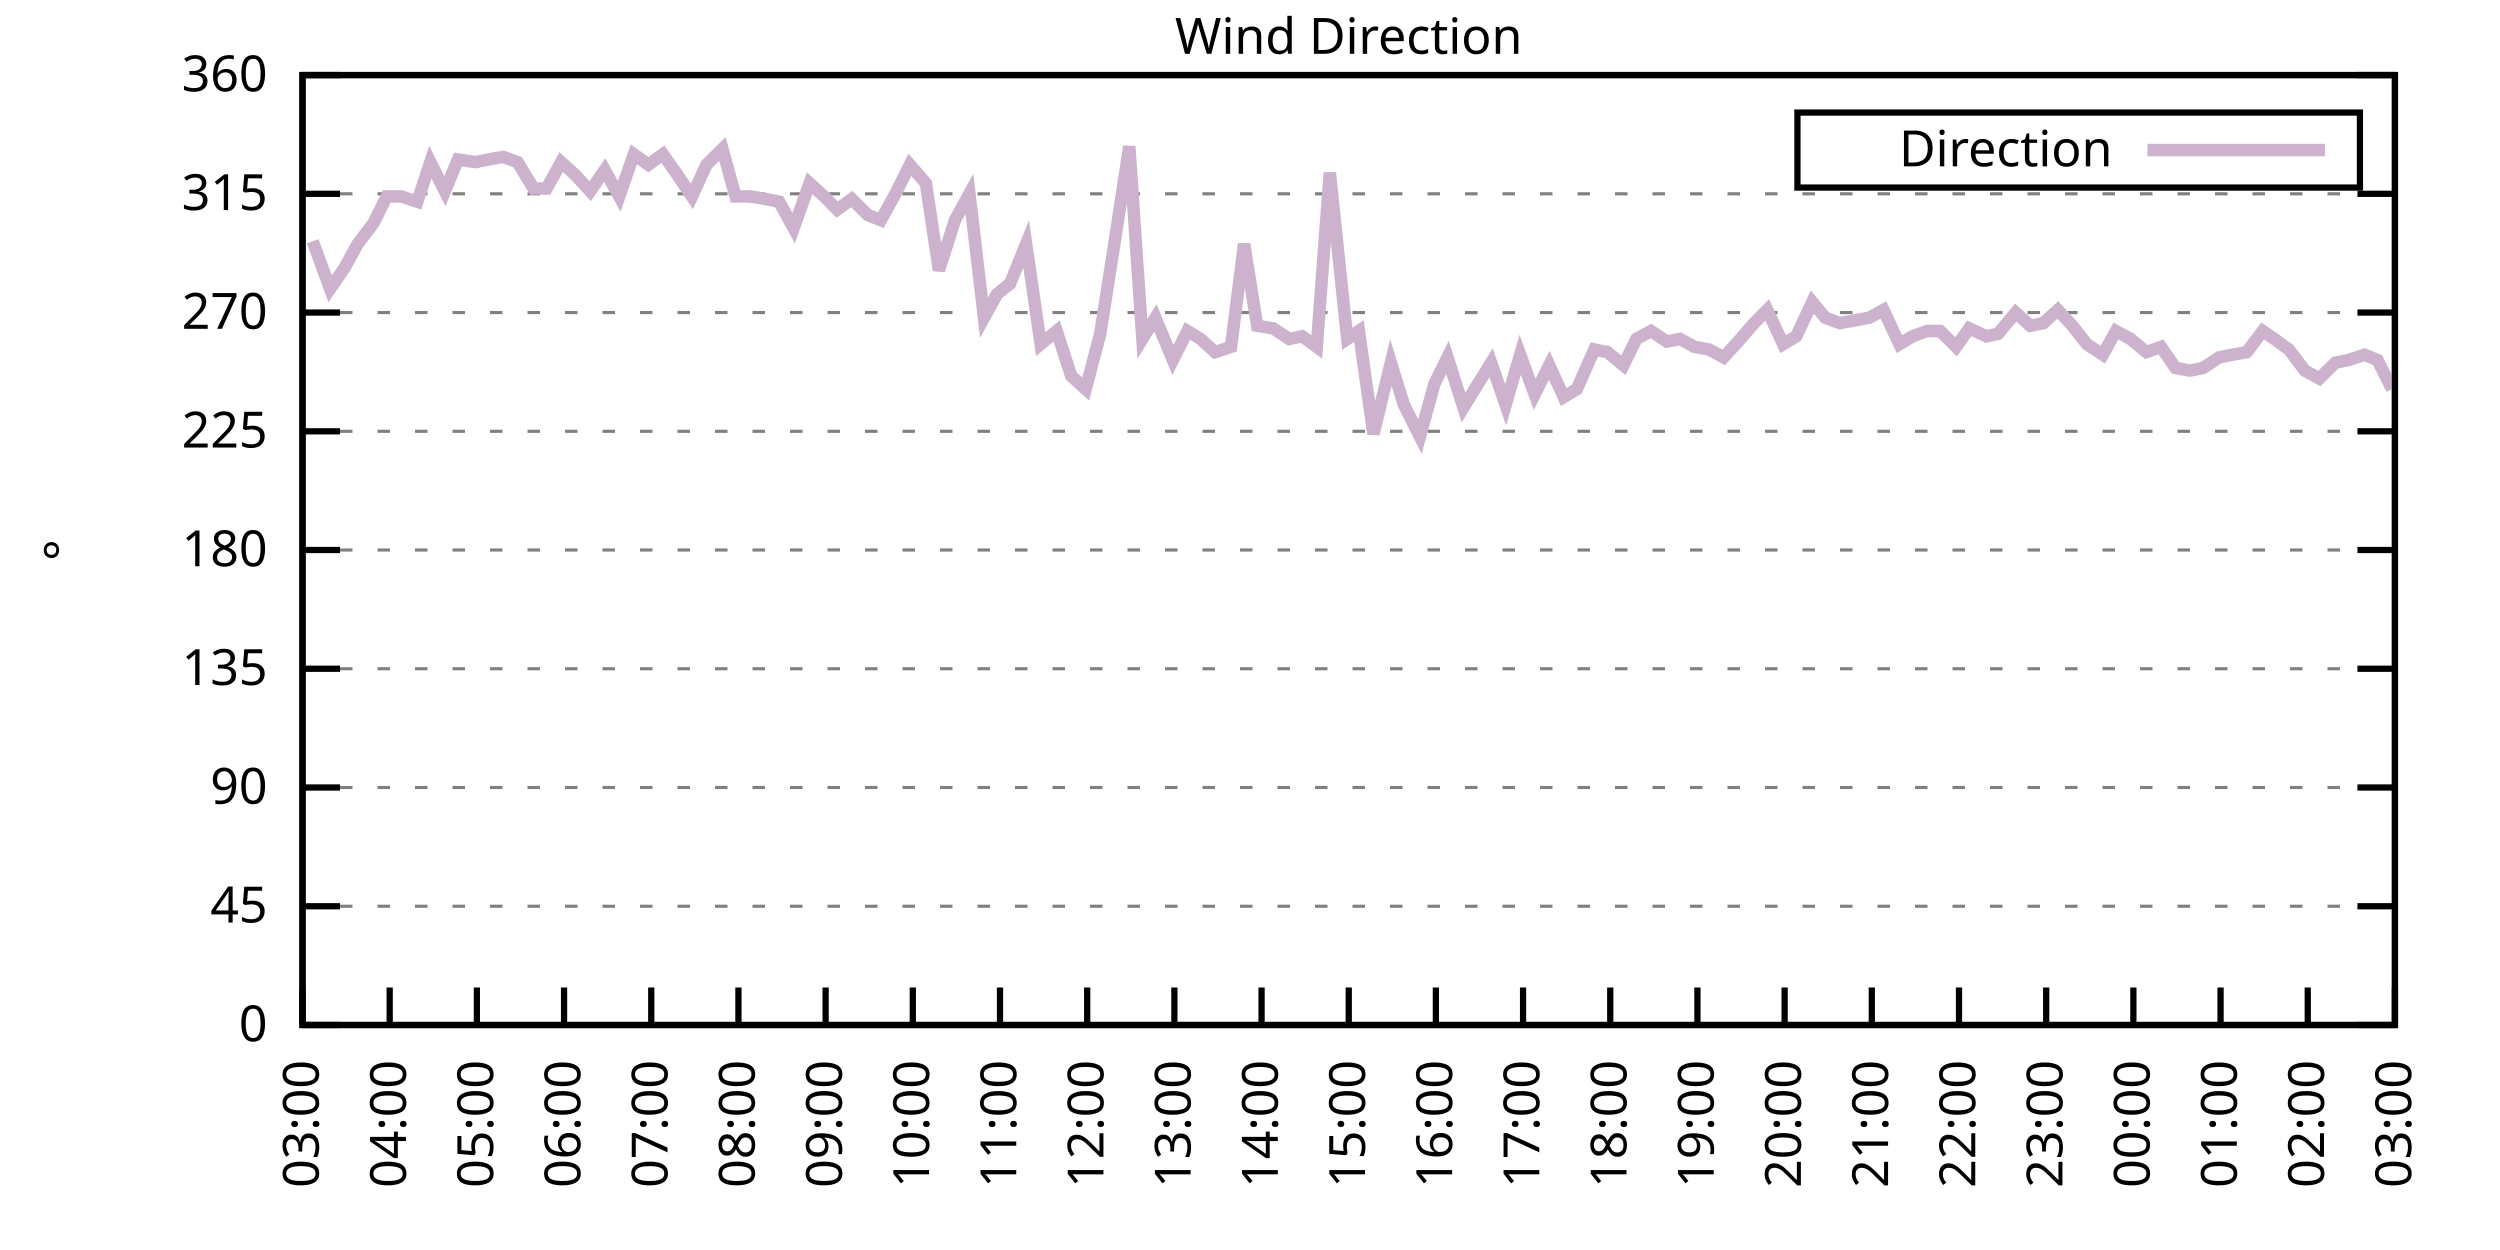
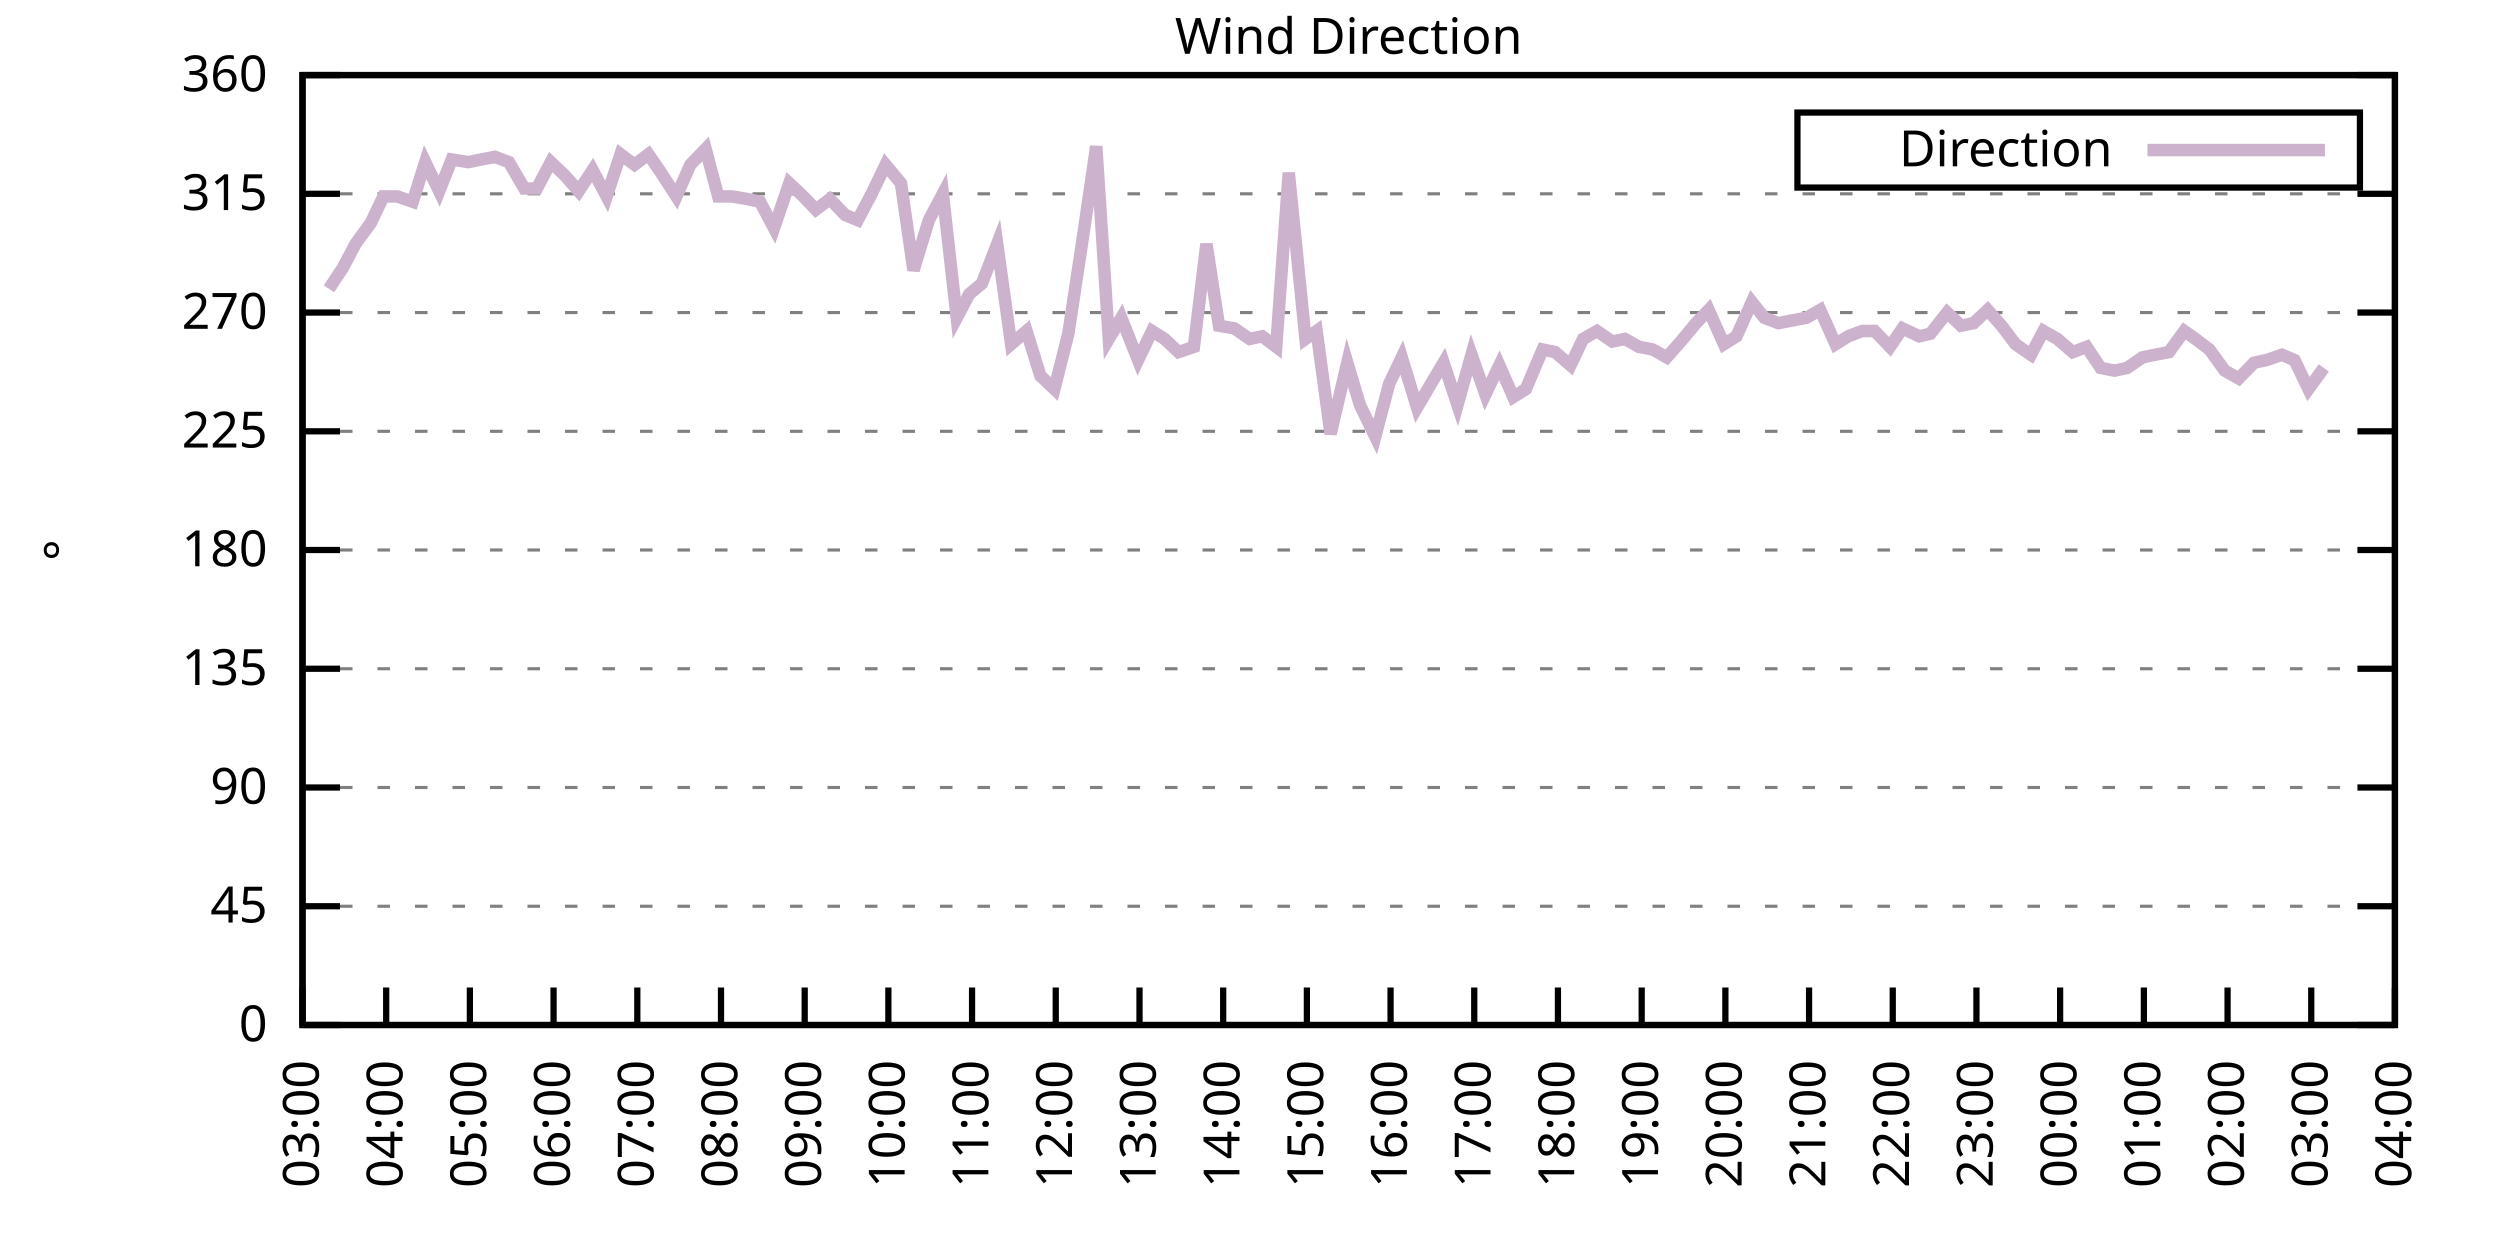
<svg xmlns="http://www.w3.org/2000/svg" xmlns:xlink="http://www.w3.org/1999/xlink" width="400" height="200" viewBox="0 0 400 200">
  <g id="gnuplot_canvas">
    <rect x="0" y="0" width="400" height="200" fill="none" />
    <defs>
      <circle id="gpDot" r="0.5" stroke-width="0.5" stroke="currentColor" />
      <path id="gpPt0" stroke-width="0.333" stroke="currentColor" d="M-1,0 h2 M0,-1 v2" />
      <path id="gpPt1" stroke-width="0.333" stroke="currentColor" d="M-1,-1 L1,1 M1,-1 L-1,1" />
      <path id="gpPt2" stroke-width="0.333" stroke="currentColor" d="M-1,0 L1,0 M0,-1 L0,1 M-1,-1 L1,1 M-1,1 L1,-1" />
      <rect id="gpPt3" stroke-width="0.333" stroke="currentColor" x="-1" y="-1" width="2" height="2" />
      <rect id="gpPt4" stroke-width="0.333" stroke="currentColor" fill="currentColor" x="-1" y="-1" width="2" height="2" />
      <circle id="gpPt5" stroke-width="0.333" stroke="currentColor" cx="0" cy="0" r="1" />
      <use xlink:href="#gpPt5" id="gpPt6" fill="currentColor" stroke="none" />
      <path id="gpPt7" stroke-width="0.333" stroke="currentColor" d="M0,-1.33 L-1.33,0.67 L1.33,0.67 z" />
      <use xlink:href="#gpPt7" id="gpPt8" fill="currentColor" stroke="none" />
      <use xlink:href="#gpPt7" id="gpPt9" stroke="currentColor" transform="rotate(180)" />
      <use xlink:href="#gpPt9" id="gpPt10" fill="currentColor" stroke="none" />
      <use xlink:href="#gpPt3" id="gpPt11" stroke="currentColor" transform="rotate(45)" />
      <use xlink:href="#gpPt11" id="gpPt12" fill="currentColor" stroke="none" />
      <path id="gpPt13" stroke-width="0.333" stroke="currentColor" d="M0,1.330 L1.265,0.411 L0.782,-1.067 L-0.782,-1.076 L-1.265,0.411 z" />
      <use xlink:href="#gpPt13" id="gpPt14" fill="currentColor" stroke="none" />
      <filter id="textbox" filterUnits="objectBoundingBox" x="0" y="0" height="1" width="1">
        <feFlood flood-color="white" flood-opacity="1" result="bgnd" />
        <feComposite in="SourceGraphic" in2="bgnd" operator="atop" />
      </filter>
      <filter id="greybox" filterUnits="objectBoundingBox" x="0" y="0" height="1" width="1">
        <feFlood flood-color="lightgrey" flood-opacity="1" result="grey" />
        <feComposite in="SourceGraphic" in2="grey" operator="atop" />
      </filter>
    </defs>
    <g fill="none" color="white" stroke="currentColor" stroke-width="1.00" stroke-linecap="butt" stroke-linejoin="miter">
</g>
    <g fill="none" color="black" stroke="currentColor" stroke-width="1.00" stroke-linecap="butt" stroke-linejoin="miter">
      <g stroke="none" shape-rendering="crispEdges">
        <polygon fill="rgb(255, 255, 255)" points="48.40,164.00 383.18,164.00 383.18,12.02 48.40,12.02 " />
      </g>
    </g>
    <g fill="none" color="black" stroke="currentColor" stroke-width="1.00" stroke-linecap="butt" stroke-linejoin="miter">
</g>
    <g fill="none" color="black" stroke="black" stroke-width="0.50" stroke-linecap="butt" stroke-linejoin="miter">
</g>
    <g fill="none" color="gray" stroke="currentColor" stroke-width="0.50" stroke-linecap="butt" stroke-linejoin="miter">
      <path stroke="gray" stroke-dasharray="2,4" class="gridline" d="M48.40,164.00 L383.19,164.00  " />
    </g>
    <g fill="none" color="gray" stroke="gray" stroke-width="1.00" stroke-linecap="butt" stroke-linejoin="miter">
</g>
    <g fill="none" color="black" stroke="currentColor" stroke-width="1.00" stroke-linecap="butt" stroke-linejoin="miter">
      <path stroke="black" d="M48.40,164.00 L54.40,164.00 M383.19,164.00 L377.19,164.00  " />
      <g transform="translate(42.80,166.60)" stroke="none" fill="black" font-family="Sans" font-size="8.00" text-anchor="end">
        <text>
          <tspan font-family="Sans"> 0</tspan>
        </text>
      </g>
    </g>
    <g fill="none" color="black" stroke="currentColor" stroke-width="1.00" stroke-linecap="butt" stroke-linejoin="miter">
</g>
    <g fill="none" color="black" stroke="black" stroke-width="0.50" stroke-linecap="butt" stroke-linejoin="miter">
</g>
    <g fill="none" color="gray" stroke="currentColor" stroke-width="0.50" stroke-linecap="butt" stroke-linejoin="miter">
      <path stroke="gray" stroke-dasharray="2,4" class="gridline" d="M48.40,145.00 L383.19,145.00  " />
    </g>
    <g fill="none" color="gray" stroke="gray" stroke-width="1.00" stroke-linecap="butt" stroke-linejoin="miter">
</g>
    <g fill="none" color="black" stroke="currentColor" stroke-width="1.00" stroke-linecap="butt" stroke-linejoin="miter">
      <path stroke="black" d="M48.40,145.00 L54.40,145.00 M383.19,145.00 L377.19,145.00  " />
      <g transform="translate(42.80,147.60)" stroke="none" fill="black" font-family="Sans" font-size="8.00" text-anchor="end">
        <text>
          <tspan font-family="Sans"> 45</tspan>
        </text>
      </g>
    </g>
    <g fill="none" color="black" stroke="currentColor" stroke-width="1.00" stroke-linecap="butt" stroke-linejoin="miter">
</g>
    <g fill="none" color="black" stroke="black" stroke-width="0.50" stroke-linecap="butt" stroke-linejoin="miter">
</g>
    <g fill="none" color="gray" stroke="currentColor" stroke-width="0.50" stroke-linecap="butt" stroke-linejoin="miter">
      <path stroke="gray" stroke-dasharray="2,4" class="gridline" d="M48.40,126.00 L383.19,126.00  " />
    </g>
    <g fill="none" color="gray" stroke="gray" stroke-width="1.00" stroke-linecap="butt" stroke-linejoin="miter">
</g>
    <g fill="none" color="black" stroke="currentColor" stroke-width="1.00" stroke-linecap="butt" stroke-linejoin="miter">
      <path stroke="black" d="M48.40,126.00 L54.40,126.00 M383.19,126.00 L377.19,126.00  " />
      <g transform="translate(42.80,128.60)" stroke="none" fill="black" font-family="Sans" font-size="8.00" text-anchor="end">
        <text>
          <tspan font-family="Sans"> 90</tspan>
        </text>
      </g>
    </g>
    <g fill="none" color="black" stroke="currentColor" stroke-width="1.00" stroke-linecap="butt" stroke-linejoin="miter">
</g>
    <g fill="none" color="black" stroke="black" stroke-width="0.50" stroke-linecap="butt" stroke-linejoin="miter">
</g>
    <g fill="none" color="gray" stroke="currentColor" stroke-width="0.50" stroke-linecap="butt" stroke-linejoin="miter">
      <path stroke="gray" stroke-dasharray="2,4" class="gridline" d="M48.40,107.00 L383.19,107.00  " />
    </g>
    <g fill="none" color="gray" stroke="gray" stroke-width="1.00" stroke-linecap="butt" stroke-linejoin="miter">
</g>
    <g fill="none" color="black" stroke="currentColor" stroke-width="1.00" stroke-linecap="butt" stroke-linejoin="miter">
      <path stroke="black" d="M48.40,107.00 L54.40,107.00 M383.19,107.00 L377.19,107.00  " />
      <g transform="translate(42.80,109.60)" stroke="none" fill="black" font-family="Sans" font-size="8.00" text-anchor="end">
        <text>
          <tspan font-family="Sans"> 135</tspan>
        </text>
      </g>
    </g>
    <g fill="none" color="black" stroke="currentColor" stroke-width="1.00" stroke-linecap="butt" stroke-linejoin="miter">
</g>
    <g fill="none" color="black" stroke="black" stroke-width="0.50" stroke-linecap="butt" stroke-linejoin="miter">
</g>
    <g fill="none" color="gray" stroke="currentColor" stroke-width="0.50" stroke-linecap="butt" stroke-linejoin="miter">
      <path stroke="gray" stroke-dasharray="2,4" class="gridline" d="M48.40,88.00 L383.19,88.00  " />
    </g>
    <g fill="none" color="gray" stroke="gray" stroke-width="1.00" stroke-linecap="butt" stroke-linejoin="miter">
</g>
    <g fill="none" color="black" stroke="currentColor" stroke-width="1.00" stroke-linecap="butt" stroke-linejoin="miter">
      <path stroke="black" d="M48.40,88.00 L54.40,88.00 M383.19,88.00 L377.19,88.00  " />
      <g transform="translate(42.80,90.60)" stroke="none" fill="black" font-family="Sans" font-size="8.00" text-anchor="end">
        <text>
          <tspan font-family="Sans"> 180</tspan>
        </text>
      </g>
    </g>
    <g fill="none" color="black" stroke="currentColor" stroke-width="1.00" stroke-linecap="butt" stroke-linejoin="miter">
</g>
    <g fill="none" color="black" stroke="black" stroke-width="0.50" stroke-linecap="butt" stroke-linejoin="miter">
</g>
    <g fill="none" color="gray" stroke="currentColor" stroke-width="0.50" stroke-linecap="butt" stroke-linejoin="miter">
      <path stroke="gray" stroke-dasharray="2,4" class="gridline" d="M48.40,69.01 L383.19,69.01  " />
    </g>
    <g fill="none" color="gray" stroke="gray" stroke-width="1.00" stroke-linecap="butt" stroke-linejoin="miter">
</g>
    <g fill="none" color="black" stroke="currentColor" stroke-width="1.00" stroke-linecap="butt" stroke-linejoin="miter">
      <path stroke="black" d="M48.40,69.01 L54.40,69.01 M383.19,69.01 L377.19,69.01  " />
      <g transform="translate(42.80,71.61)" stroke="none" fill="black" font-family="Sans" font-size="8.00" text-anchor="end">
        <text>
          <tspan font-family="Sans"> 225</tspan>
        </text>
      </g>
    </g>
    <g fill="none" color="black" stroke="currentColor" stroke-width="1.00" stroke-linecap="butt" stroke-linejoin="miter">
</g>
    <g fill="none" color="black" stroke="black" stroke-width="0.50" stroke-linecap="butt" stroke-linejoin="miter">
</g>
    <g fill="none" color="gray" stroke="currentColor" stroke-width="0.50" stroke-linecap="butt" stroke-linejoin="miter">
      <path stroke="gray" stroke-dasharray="2,4" class="gridline" d="M48.40,50.01 L383.19,50.01  " />
    </g>
    <g fill="none" color="gray" stroke="gray" stroke-width="1.00" stroke-linecap="butt" stroke-linejoin="miter">
</g>
    <g fill="none" color="black" stroke="currentColor" stroke-width="1.00" stroke-linecap="butt" stroke-linejoin="miter">
      <path stroke="black" d="M48.40,50.01 L54.40,50.01 M383.19,50.01 L377.19,50.01  " />
      <g transform="translate(42.80,52.61)" stroke="none" fill="black" font-family="Sans" font-size="8.00" text-anchor="end">
        <text>
          <tspan font-family="Sans"> 270</tspan>
        </text>
      </g>
    </g>
    <g fill="none" color="black" stroke="currentColor" stroke-width="1.00" stroke-linecap="butt" stroke-linejoin="miter">
</g>
    <g fill="none" color="black" stroke="black" stroke-width="0.50" stroke-linecap="butt" stroke-linejoin="miter">
</g>
    <g fill="none" color="gray" stroke="currentColor" stroke-width="0.50" stroke-linecap="butt" stroke-linejoin="miter">
      <path stroke="gray" stroke-dasharray="2,4" class="gridline" d="M48.40,31.01 L383.19,31.01  " />
    </g>
    <g fill="none" color="gray" stroke="gray" stroke-width="1.00" stroke-linecap="butt" stroke-linejoin="miter">
</g>
    <g fill="none" color="black" stroke="currentColor" stroke-width="1.00" stroke-linecap="butt" stroke-linejoin="miter">
      <path stroke="black" d="M48.40,31.01 L54.40,31.01 M383.19,31.01 L377.19,31.01  " />
      <g transform="translate(42.80,33.61)" stroke="none" fill="black" font-family="Sans" font-size="8.00" text-anchor="end">
        <text>
          <tspan font-family="Sans"> 315</tspan>
        </text>
      </g>
    </g>
    <g fill="none" color="black" stroke="currentColor" stroke-width="1.00" stroke-linecap="butt" stroke-linejoin="miter">
</g>
    <g fill="none" color="black" stroke="black" stroke-width="0.50" stroke-linecap="butt" stroke-linejoin="miter">
</g>
    <g fill="none" color="gray" stroke="currentColor" stroke-width="0.50" stroke-linecap="butt" stroke-linejoin="miter">
      <path stroke="gray" stroke-dasharray="2,4" class="gridline" d="M48.40,12.01 L383.19,12.01  " />
    </g>
    <g fill="none" color="gray" stroke="gray" stroke-width="1.00" stroke-linecap="butt" stroke-linejoin="miter">
</g>
    <g fill="none" color="black" stroke="currentColor" stroke-width="1.00" stroke-linecap="butt" stroke-linejoin="miter">
      <path stroke="black" d="M48.40,12.01 L54.40,12.01 M383.19,12.01 L377.19,12.01  " />
      <g transform="translate(42.80,14.61)" stroke="none" fill="black" font-family="Sans" font-size="8.00" text-anchor="end">
        <text>
          <tspan font-family="Sans"> 360</tspan>
        </text>
      </g>
    </g>
    <g fill="none" color="black" stroke="currentColor" stroke-width="1.00" stroke-linecap="butt" stroke-linejoin="miter">
      <path stroke="black" d="M48.40,164.00 L48.40,158.00  " />
      <g transform="translate(51.00,169.60) rotate(270.00)" stroke="none" fill="black" font-family="Sans" font-size="8.00" text-anchor="end">
        <text>
          <tspan font-family="Sans">03:00</tspan>
        </text>
      </g>
    </g>
    <g fill="none" color="black" stroke="currentColor" stroke-width="1.00" stroke-linecap="butt" stroke-linejoin="miter">
-       <path stroke="black" d="M62.35,164.00 L62.35,158.00  " />
-       <g transform="translate(64.95,169.60) rotate(270.00)" stroke="none" fill="black" font-family="Sans" font-size="8.00" text-anchor="end">
+       <path stroke="black" d="M61.79,164.00 L61.79,158.00  " />
+       <g transform="translate(64.39,169.60) rotate(270.00)" stroke="none" fill="black" font-family="Sans" font-size="8.00" text-anchor="end">
        <text>
          <tspan font-family="Sans">04:00</tspan>
        </text>
      </g>
    </g>
    <g fill="none" color="black" stroke="currentColor" stroke-width="1.00" stroke-linecap="butt" stroke-linejoin="miter">
-       <path stroke="black" d="M76.30,164.00 L76.30,158.00  " />
-       <g transform="translate(78.90,169.60) rotate(270.00)" stroke="none" fill="black" font-family="Sans" font-size="8.00" text-anchor="end">
+       <path stroke="black" d="M75.18,164.00 L75.18,158.00  " />
+       <g transform="translate(77.78,169.60) rotate(270.00)" stroke="none" fill="black" font-family="Sans" font-size="8.00" text-anchor="end">
        <text>
          <tspan font-family="Sans">05:00</tspan>
        </text>
      </g>
    </g>
    <g fill="none" color="black" stroke="currentColor" stroke-width="1.00" stroke-linecap="butt" stroke-linejoin="miter">
-       <path stroke="black" d="M90.25,164.00 L90.25,158.00  " />
-       <g transform="translate(92.85,169.60) rotate(270.00)" stroke="none" fill="black" font-family="Sans" font-size="8.00" text-anchor="end">
+       <path stroke="black" d="M88.57,164.00 L88.57,158.00  " />
+       <g transform="translate(91.17,169.60) rotate(270.00)" stroke="none" fill="black" font-family="Sans" font-size="8.00" text-anchor="end">
        <text>
          <tspan font-family="Sans">06:00</tspan>
        </text>
      </g>
    </g>
    <g fill="none" color="black" stroke="currentColor" stroke-width="1.00" stroke-linecap="butt" stroke-linejoin="miter">
-       <path stroke="black" d="M104.20,164.00 L104.20,158.00  " />
-       <g transform="translate(106.80,169.60) rotate(270.00)" stroke="none" fill="black" font-family="Sans" font-size="8.00" text-anchor="end">
+       <path stroke="black" d="M101.97,164.00 L101.97,158.00  " />
+       <g transform="translate(104.57,169.60) rotate(270.00)" stroke="none" fill="black" font-family="Sans" font-size="8.00" text-anchor="end">
        <text>
          <tspan font-family="Sans">07:00</tspan>
        </text>
      </g>
    </g>
    <g fill="none" color="black" stroke="currentColor" stroke-width="1.00" stroke-linecap="butt" stroke-linejoin="miter">
-       <path stroke="black" d="M118.15,164.00 L118.15,158.00  " />
-       <g transform="translate(120.75,169.60) rotate(270.00)" stroke="none" fill="black" font-family="Sans" font-size="8.00" text-anchor="end">
+       <path stroke="black" d="M115.36,164.00 L115.36,158.00  " />
+       <g transform="translate(117.96,169.60) rotate(270.00)" stroke="none" fill="black" font-family="Sans" font-size="8.00" text-anchor="end">
        <text>
          <tspan font-family="Sans">08:00</tspan>
        </text>
      </g>
    </g>
    <g fill="none" color="black" stroke="currentColor" stroke-width="1.00" stroke-linecap="butt" stroke-linejoin="miter">
-       <path stroke="black" d="M132.10,164.00 L132.10,158.00  " />
-       <g transform="translate(134.70,169.60) rotate(270.00)" stroke="none" fill="black" font-family="Sans" font-size="8.00" text-anchor="end">
+       <path stroke="black" d="M128.75,164.00 L128.75,158.00  " />
+       <g transform="translate(131.35,169.60) rotate(270.00)" stroke="none" fill="black" font-family="Sans" font-size="8.00" text-anchor="end">
        <text>
          <tspan font-family="Sans">09:00</tspan>
        </text>
      </g>
    </g>
    <g fill="none" color="black" stroke="currentColor" stroke-width="1.00" stroke-linecap="butt" stroke-linejoin="miter">
-       <path stroke="black" d="M146.05,164.00 L146.05,158.00  " />
-       <g transform="translate(148.65,169.60) rotate(270.00)" stroke="none" fill="black" font-family="Sans" font-size="8.00" text-anchor="end">
+       <path stroke="black" d="M142.14,164.00 L142.14,158.00  " />
+       <g transform="translate(144.74,169.60) rotate(270.00)" stroke="none" fill="black" font-family="Sans" font-size="8.00" text-anchor="end">
        <text>
          <tspan font-family="Sans">10:00</tspan>
        </text>
      </g>
    </g>
    <g fill="none" color="black" stroke="currentColor" stroke-width="1.00" stroke-linecap="butt" stroke-linejoin="miter">
-       <path stroke="black" d="M160.00,164.00 L160.00,158.00  " />
-       <g transform="translate(162.60,169.60) rotate(270.00)" stroke="none" fill="black" font-family="Sans" font-size="8.00" text-anchor="end">
+       <path stroke="black" d="M155.53,164.00 L155.53,158.00  " />
+       <g transform="translate(158.13,169.60) rotate(270.00)" stroke="none" fill="black" font-family="Sans" font-size="8.00" text-anchor="end">
        <text>
          <tspan font-family="Sans">11:00</tspan>
        </text>
      </g>
    </g>
    <g fill="none" color="black" stroke="currentColor" stroke-width="1.00" stroke-linecap="butt" stroke-linejoin="miter">
-       <path stroke="black" d="M173.95,164.00 L173.95,158.00  " />
-       <g transform="translate(176.55,169.60) rotate(270.00)" stroke="none" fill="black" font-family="Sans" font-size="8.00" text-anchor="end">
+       <path stroke="black" d="M168.92,164.00 L168.92,158.00  " />
+       <g transform="translate(171.52,169.60) rotate(270.00)" stroke="none" fill="black" font-family="Sans" font-size="8.00" text-anchor="end">
        <text>
          <tspan font-family="Sans">12:00</tspan>
        </text>
      </g>
    </g>
    <g fill="none" color="black" stroke="currentColor" stroke-width="1.00" stroke-linecap="butt" stroke-linejoin="miter">
-       <path stroke="black" d="M187.90,164.00 L187.90,158.00  " />
-       <g transform="translate(190.50,169.60) rotate(270.00)" stroke="none" fill="black" font-family="Sans" font-size="8.00" text-anchor="end">
+       <path stroke="black" d="M182.32,164.00 L182.32,158.00  " />
+       <g transform="translate(184.92,169.60) rotate(270.00)" stroke="none" fill="black" font-family="Sans" font-size="8.00" text-anchor="end">
        <text>
          <tspan font-family="Sans">13:00</tspan>
        </text>
      </g>
    </g>
    <g fill="none" color="black" stroke="currentColor" stroke-width="1.00" stroke-linecap="butt" stroke-linejoin="miter">
-       <path stroke="black" d="M201.85,164.00 L201.85,158.00  " />
-       <g transform="translate(204.45,169.60) rotate(270.00)" stroke="none" fill="black" font-family="Sans" font-size="8.00" text-anchor="end">
+       <path stroke="black" d="M195.71,164.00 L195.71,158.00  " />
+       <g transform="translate(198.31,169.60) rotate(270.00)" stroke="none" fill="black" font-family="Sans" font-size="8.00" text-anchor="end">
        <text>
          <tspan font-family="Sans">14:00</tspan>
        </text>
      </g>
    </g>
    <g fill="none" color="black" stroke="currentColor" stroke-width="1.00" stroke-linecap="butt" stroke-linejoin="miter">
-       <path stroke="black" d="M215.80,164.00 L215.80,158.00  " />
-       <g transform="translate(218.40,169.60) rotate(270.00)" stroke="none" fill="black" font-family="Sans" font-size="8.00" text-anchor="end">
+       <path stroke="black" d="M209.10,164.00 L209.10,158.00  " />
+       <g transform="translate(211.70,169.60) rotate(270.00)" stroke="none" fill="black" font-family="Sans" font-size="8.00" text-anchor="end">
        <text>
          <tspan font-family="Sans">15:00</tspan>
        </text>
      </g>
    </g>
    <g fill="none" color="black" stroke="currentColor" stroke-width="1.00" stroke-linecap="butt" stroke-linejoin="miter">
-       <path stroke="black" d="M229.74,164.00 L229.74,158.00  " />
-       <g transform="translate(232.34,169.60) rotate(270.00)" stroke="none" fill="black" font-family="Sans" font-size="8.00" text-anchor="end">
+       <path stroke="black" d="M222.49,164.00 L222.49,158.00  " />
+       <g transform="translate(225.09,169.60) rotate(270.00)" stroke="none" fill="black" font-family="Sans" font-size="8.00" text-anchor="end">
        <text>
          <tspan font-family="Sans">16:00</tspan>
        </text>
      </g>
    </g>
    <g fill="none" color="black" stroke="currentColor" stroke-width="1.00" stroke-linecap="butt" stroke-linejoin="miter">
-       <path stroke="black" d="M243.69,164.00 L243.69,158.00  " />
-       <g transform="translate(246.29,169.60) rotate(270.00)" stroke="none" fill="black" font-family="Sans" font-size="8.00" text-anchor="end">
+       <path stroke="black" d="M235.88,164.00 L235.88,158.00  " />
+       <g transform="translate(238.48,169.60) rotate(270.00)" stroke="none" fill="black" font-family="Sans" font-size="8.00" text-anchor="end">
        <text>
          <tspan font-family="Sans">17:00</tspan>
        </text>
      </g>
    </g>
    <g fill="none" color="black" stroke="currentColor" stroke-width="1.00" stroke-linecap="butt" stroke-linejoin="miter">
-       <path stroke="black" d="M257.64,164.00 L257.64,158.00  " />
-       <g transform="translate(260.24,169.60) rotate(270.00)" stroke="none" fill="black" font-family="Sans" font-size="8.00" text-anchor="end">
+       <path stroke="black" d="M249.27,164.00 L249.27,158.00  " />
+       <g transform="translate(251.87,169.60) rotate(270.00)" stroke="none" fill="black" font-family="Sans" font-size="8.00" text-anchor="end">
        <text>
          <tspan font-family="Sans">18:00</tspan>
        </text>
      </g>
    </g>
    <g fill="none" color="black" stroke="currentColor" stroke-width="1.00" stroke-linecap="butt" stroke-linejoin="miter">
-       <path stroke="black" d="M271.59,164.00 L271.59,158.00  " />
-       <g transform="translate(274.19,169.60) rotate(270.00)" stroke="none" fill="black" font-family="Sans" font-size="8.00" text-anchor="end">
+       <path stroke="black" d="M262.67,164.00 L262.67,158.00  " />
+       <g transform="translate(265.27,169.60) rotate(270.00)" stroke="none" fill="black" font-family="Sans" font-size="8.00" text-anchor="end">
        <text>
          <tspan font-family="Sans">19:00</tspan>
        </text>
      </g>
    </g>
    <g fill="none" color="black" stroke="currentColor" stroke-width="1.00" stroke-linecap="butt" stroke-linejoin="miter">
-       <path stroke="black" d="M285.54,164.00 L285.54,158.00  " />
-       <g transform="translate(288.14,169.60) rotate(270.00)" stroke="none" fill="black" font-family="Sans" font-size="8.00" text-anchor="end">
+       <path stroke="black" d="M276.06,164.00 L276.06,158.00  " />
+       <g transform="translate(278.66,169.60) rotate(270.00)" stroke="none" fill="black" font-family="Sans" font-size="8.00" text-anchor="end">
        <text>
          <tspan font-family="Sans">20:00</tspan>
        </text>
      </g>
    </g>
    <g fill="none" color="black" stroke="currentColor" stroke-width="1.00" stroke-linecap="butt" stroke-linejoin="miter">
-       <path stroke="black" d="M299.49,164.00 L299.49,158.00  " />
-       <g transform="translate(302.09,169.60) rotate(270.00)" stroke="none" fill="black" font-family="Sans" font-size="8.00" text-anchor="end">
+       <path stroke="black" d="M289.45,164.00 L289.45,158.00  " />
+       <g transform="translate(292.05,169.60) rotate(270.00)" stroke="none" fill="black" font-family="Sans" font-size="8.00" text-anchor="end">
        <text>
          <tspan font-family="Sans">21:00</tspan>
        </text>
      </g>
    </g>
    <g fill="none" color="black" stroke="currentColor" stroke-width="1.00" stroke-linecap="butt" stroke-linejoin="miter">
-       <path stroke="black" d="M313.44,164.00 L313.44,158.00  " />
-       <g transform="translate(316.04,169.60) rotate(270.00)" stroke="none" fill="black" font-family="Sans" font-size="8.00" text-anchor="end">
+       <path stroke="black" d="M302.84,164.00 L302.84,158.00  " />
+       <g transform="translate(305.44,169.60) rotate(270.00)" stroke="none" fill="black" font-family="Sans" font-size="8.00" text-anchor="end">
        <text>
          <tspan font-family="Sans">22:00</tspan>
        </text>
      </g>
    </g>
    <g fill="none" color="black" stroke="currentColor" stroke-width="1.00" stroke-linecap="butt" stroke-linejoin="miter">
-       <path stroke="black" d="M327.39,164.00 L327.39,158.00  " />
-       <g transform="translate(329.99,169.60) rotate(270.00)" stroke="none" fill="black" font-family="Sans" font-size="8.00" text-anchor="end">
+       <path stroke="black" d="M316.23,164.00 L316.23,158.00  " />
+       <g transform="translate(318.83,169.60) rotate(270.00)" stroke="none" fill="black" font-family="Sans" font-size="8.00" text-anchor="end">
        <text>
          <tspan font-family="Sans">23:00</tspan>
        </text>
      </g>
    </g>
    <g fill="none" color="black" stroke="currentColor" stroke-width="1.00" stroke-linecap="butt" stroke-linejoin="miter">
-       <path stroke="black" d="M341.34,164.00 L341.34,158.00  " />
-       <g transform="translate(343.94,169.60) rotate(270.00)" stroke="none" fill="black" font-family="Sans" font-size="8.00" text-anchor="end">
+       <path stroke="black" d="M329.62,164.00 L329.62,158.00  " />
+       <g transform="translate(332.22,169.60) rotate(270.00)" stroke="none" fill="black" font-family="Sans" font-size="8.00" text-anchor="end">
        <text>
          <tspan font-family="Sans">00:00</tspan>
        </text>
      </g>
    </g>
    <g fill="none" color="black" stroke="currentColor" stroke-width="1.00" stroke-linecap="butt" stroke-linejoin="miter">
-       <path stroke="black" d="M355.29,164.00 L355.29,158.00  " />
-       <g transform="translate(357.89,169.60) rotate(270.00)" stroke="none" fill="black" font-family="Sans" font-size="8.00" text-anchor="end">
+       <path stroke="black" d="M343.02,164.00 L343.02,158.00  " />
+       <g transform="translate(345.62,169.60) rotate(270.00)" stroke="none" fill="black" font-family="Sans" font-size="8.00" text-anchor="end">
        <text>
          <tspan font-family="Sans">01:00</tspan>
        </text>
      </g>
    </g>
    <g fill="none" color="black" stroke="currentColor" stroke-width="1.00" stroke-linecap="butt" stroke-linejoin="miter">
-       <path stroke="black" d="M369.24,164.00 L369.24,158.00  " />
-       <g transform="translate(371.84,169.60) rotate(270.00)" stroke="none" fill="black" font-family="Sans" font-size="8.00" text-anchor="end">
+       <path stroke="black" d="M356.41,164.00 L356.41,158.00  " />
+       <g transform="translate(359.01,169.60) rotate(270.00)" stroke="none" fill="black" font-family="Sans" font-size="8.00" text-anchor="end">
        <text>
          <tspan font-family="Sans">02:00</tspan>
+         </text>
+       </g>
+     </g>
+     <g fill="none" color="black" stroke="currentColor" stroke-width="1.00" stroke-linecap="butt" stroke-linejoin="miter">
+       <path stroke="black" d="M369.80,164.00 L369.80,158.00  " />
+       <g transform="translate(372.40,169.60) rotate(270.00)" stroke="none" fill="black" font-family="Sans" font-size="8.00" text-anchor="end">
+         <text>
+           <tspan font-family="Sans">03:00</tspan>
        </text>
      </g>
    </g>
    <g fill="none" color="black" stroke="currentColor" stroke-width="1.00" stroke-linecap="butt" stroke-linejoin="miter">
      <path stroke="black" d="M383.19,164.00 L383.19,158.00  " />
      <g transform="translate(385.79,169.60) rotate(270.00)" stroke="none" fill="black" font-family="Sans" font-size="8.00" text-anchor="end">
        <text>
-           <tspan font-family="Sans">03:00</tspan>
+           <tspan font-family="Sans">04:00</tspan>
        </text>
      </g>
    </g>
    <g fill="none" color="black" stroke="currentColor" stroke-width="1.00" stroke-linecap="butt" stroke-linejoin="miter">
</g>
    <g fill="none" color="black" stroke="currentColor" stroke-width="1.00" stroke-linecap="butt" stroke-linejoin="miter">
      <path stroke="black" d="M48.40,12.01 L48.40,164.00 L383.19,164.00 L383.19,12.01 L48.40,12.01 Z  " />
    </g>
    <g fill="none" color="black" stroke="currentColor" stroke-width="1.00" stroke-linecap="butt" stroke-linejoin="miter">
</g>
    <g fill="none" color="black" stroke="currentColor" stroke-width="1.00" stroke-linecap="butt" stroke-linejoin="miter">
      <path stroke="black" d="M287.59,30.01 L287.59,18.01 L377.59,18.01 L377.59,30.01 L287.59,30.01 Z  " />
    </g>
    <g id="Wind_direction_plot_1">
      <g fill="none" color="white" stroke="black" stroke-width="2.00" stroke-linecap="butt" stroke-linejoin="miter">
</g>
      <g fill="none" color="black" stroke="currentColor" stroke-width="2.00" stroke-linecap="butt" stroke-linejoin="miter">
        <g transform="translate(337.99,26.61)" stroke="none" fill="black" font-family="Sans" font-size="8.00" text-anchor="end">
          <text>
            <tspan font-family="Sans">Direction</tspan>
          </text>
        </g>
      </g>
      <g fill="none" color="black" stroke="currentColor" stroke-width="2.00" stroke-linecap="butt" stroke-linejoin="miter">
-         <path stroke="rgb(204, 178, 204)" d="M343.59,24.01 L371.99,24.01 M50.03,38.61 L52.82,46.21 L55.14,42.83 L57.23,39.03 L59.79,35.65 L61.88,31.43   L64.21,31.43 L66.77,32.28 L68.86,25.94 L71.18,30.59 L73.28,25.52 L76.07,25.94 L78.16,25.52 L80.48,25.10   L82.81,25.94 L85.37,30.16 L87.46,30.16 L89.78,25.94 L92.11,28.05 L94.43,30.59 L96.76,27.21 L99.08,31.43   L101.41,24.68 L103.73,26.36 L106.06,24.68 L108.15,27.63 L110.71,31.43 L113.03,26.36 L115.59,23.83 L117.68,31.43   L120.01,31.43 L122.57,31.85 L124.66,32.28 L126.98,36.50 L129.54,29.32 L131.87,31.43 L133.96,33.54 L136.28,31.85   L138.84,34.39 L140.93,35.23 L143.26,31.01 L145.58,26.36 L148.14,29.32 L150.23,43.25 L152.79,35.23 L155.11,31.01   L157.44,50.85 L159.53,47.05 L161.62,45.36 L164.18,39.03 L166.51,55.07 L169.06,52.96 L171.39,60.14 L173.71,62.25   L176.04,53.39 L178.36,38.61 L180.69,23.41 L182.78,54.23 L184.87,50.85 L187.66,57.61 L189.99,52.96 L192.08,54.23   L194.41,56.34 L196.96,55.50 L199.06,39.03 L201.15,52.12 L203.71,52.54 L206.26,54.23 L208.36,53.81 L210.68,55.50   L212.77,27.63 L215.56,54.23 L217.42,52.96 L219.75,69.43 L222.54,58.03 L224.63,64.78 L227.19,69.85 L229.51,61.41   L231.60,57.18 L234.16,65.21 L236.49,61.41 L238.58,58.03 L240.90,64.78 L243.23,56.76 L245.55,63.10 L247.88,58.45   L250.20,63.52 L252.30,62.25 L255.09,55.92 L257.18,56.34 L259.74,58.45 L261.83,54.23 L264.15,52.96 L266.71,54.65   L268.80,54.23 L271.13,55.50 L273.45,55.92 L275.78,57.18 L278.10,54.65 L280.66,51.70 L282.75,49.59 L285.31,55.07   L287.40,53.81 L289.96,48.32 L292.05,50.85 L294.38,51.70 L296.70,51.27 L299.03,50.85 L301.35,49.59 L303.91,55.07   L306.00,53.81 L308.33,52.96 L310.42,52.96 L312.98,55.50 L315.07,52.54 L317.86,53.81 L319.72,53.39 L322.51,50.01   L324.83,52.12 L326.93,51.70 L329.25,49.59 L331.58,52.12 L333.90,55.07 L336.46,56.76 L338.55,52.96 L340.88,54.23   L343.43,56.34 L345.76,55.50 L348.08,58.87 L350.41,59.30 L352.50,58.87 L355.06,57.18 L357.15,56.76 L359.48,56.34   L362.03,52.96 L363.89,54.23 L366.22,55.92 L368.78,59.30 L371.10,60.56 L373.66,58.03 L375.75,57.61 L378.31,56.76   L380.40,57.61 L382.73,62.25  " />
+         <path stroke="rgb(204, 178, 204)" d="M343.59,24.01 L371.99,24.01 M52.64,46.21 L54.87,42.83 L56.88,39.03 L59.34,35.65 L61.35,31.43 L63.58,31.43   L66.03,32.28 L68.04,25.94 L70.27,30.59 L72.28,25.52 L74.96,25.94 L76.97,25.52 L79.20,25.10 L81.43,25.94   L83.89,30.16 L85.90,30.16 L88.13,25.94 L90.36,28.05 L92.59,30.59 L94.82,27.21 L97.06,31.43 L99.29,24.68   L101.52,26.36 L103.75,24.68 L105.76,27.63 L108.22,31.43 L110.45,26.36 L112.90,23.83 L114.91,31.43 L117.14,31.43   L119.60,31.85 L121.61,32.28 L123.84,36.50 L126.29,29.32 L128.53,31.43 L130.54,33.54 L132.77,31.85 L135.22,34.39   L137.23,35.23 L139.46,31.01 L141.69,26.36 L144.15,29.32 L146.16,43.25 L148.61,35.23 L150.85,31.01 L153.08,50.85   L155.09,47.05 L157.10,45.36 L159.55,39.03 L161.78,55.07 L164.24,52.96 L166.47,60.14 L168.70,62.25 L170.93,53.39   L173.17,38.61 L175.40,23.41 L177.41,54.23 L179.41,50.85 L182.09,57.61 L184.32,52.96 L186.33,54.23 L188.57,56.34   L191.02,55.50 L193.03,39.03 L195.04,52.12 L197.49,52.54 L199.95,54.23 L201.96,53.81 L204.19,55.50 L206.20,27.63   L208.88,54.23 L210.66,52.96 L212.89,69.43 L215.57,58.03 L217.58,64.78 L220.04,69.85 L222.27,61.41 L224.28,57.18   L226.73,65.21 L228.96,61.41 L230.97,58.03 L233.20,64.78 L235.44,56.76 L237.67,63.10 L239.90,58.45 L242.13,63.52   L244.14,62.25 L246.82,55.92 L248.83,56.34 L251.28,58.45 L253.29,54.23 L255.52,52.96 L257.98,54.65 L259.99,54.23   L262.22,55.50 L264.45,55.92 L266.68,57.18 L268.92,54.65 L271.37,51.70 L273.38,49.59 L275.83,55.07 L277.84,53.81   L280.30,48.32 L282.31,50.85 L284.54,51.70 L286.77,51.27 L289.00,50.85 L291.23,49.59 L293.69,55.07 L295.70,53.81   L297.93,52.96 L299.94,52.96 L302.39,55.50 L304.40,52.54 L307.08,53.81 L308.87,53.39 L311.54,50.01 L313.78,52.12   L315.79,51.70 L318.02,49.59 L320.25,52.12 L322.48,55.07 L324.94,56.76 L326.95,52.96 L329.18,54.23 L331.63,56.34   L333.86,55.50 L336.10,58.87 L338.33,59.30 L340.34,58.87 L342.79,57.18 L344.80,56.76 L347.03,56.34 L349.49,52.96   L351.27,54.23 L353.51,55.92 L355.96,59.30 L358.19,60.56 L360.65,58.03 L362.66,57.61 L365.11,56.76 L367.12,57.61   L369.35,62.25 L371.81,58.87  " />
      </g>
    </g>
    <g fill="none" color="black" stroke="currentColor" stroke-width="2.00" stroke-linecap="butt" stroke-linejoin="miter">
</g>
    <g fill="none" color="black" stroke="black" stroke-width="1.00" stroke-linecap="butt" stroke-linejoin="miter">
</g>
    <g fill="none" color="black" stroke="currentColor" stroke-width="1.00" stroke-linecap="butt" stroke-linejoin="miter">
      <path stroke="black" d="M48.40,12.01 L48.40,164.00 L383.19,164.00 L383.19,12.01 L48.40,12.01 Z  " />
      <g transform="translate(12.80,88.01) rotate(270.00)" stroke="none" fill="black" font-family="Sans" font-size="8.00" text-anchor="middle">
        <text>
          <tspan font-family="Sans">°</tspan>
        </text>
      </g>
    </g>
    <g fill="none" color="black" stroke="currentColor" stroke-width="1.00" stroke-linecap="butt" stroke-linejoin="miter">
</g>
    <g fill="none" color="black" stroke="currentColor" stroke-width="1.00" stroke-linecap="butt" stroke-linejoin="miter">
      <g transform="translate(215.79,8.61)" stroke="none" fill="black" font-family="Sans" font-size="8.00" text-anchor="middle">
        <text>
          <tspan font-family="Sans">Wind Direction</tspan>
        </text>
      </g>
    </g>
    <g fill="none" color="black" stroke="currentColor" stroke-width="1.00" stroke-linecap="butt" stroke-linejoin="miter">
</g>
  </g>
</svg>
